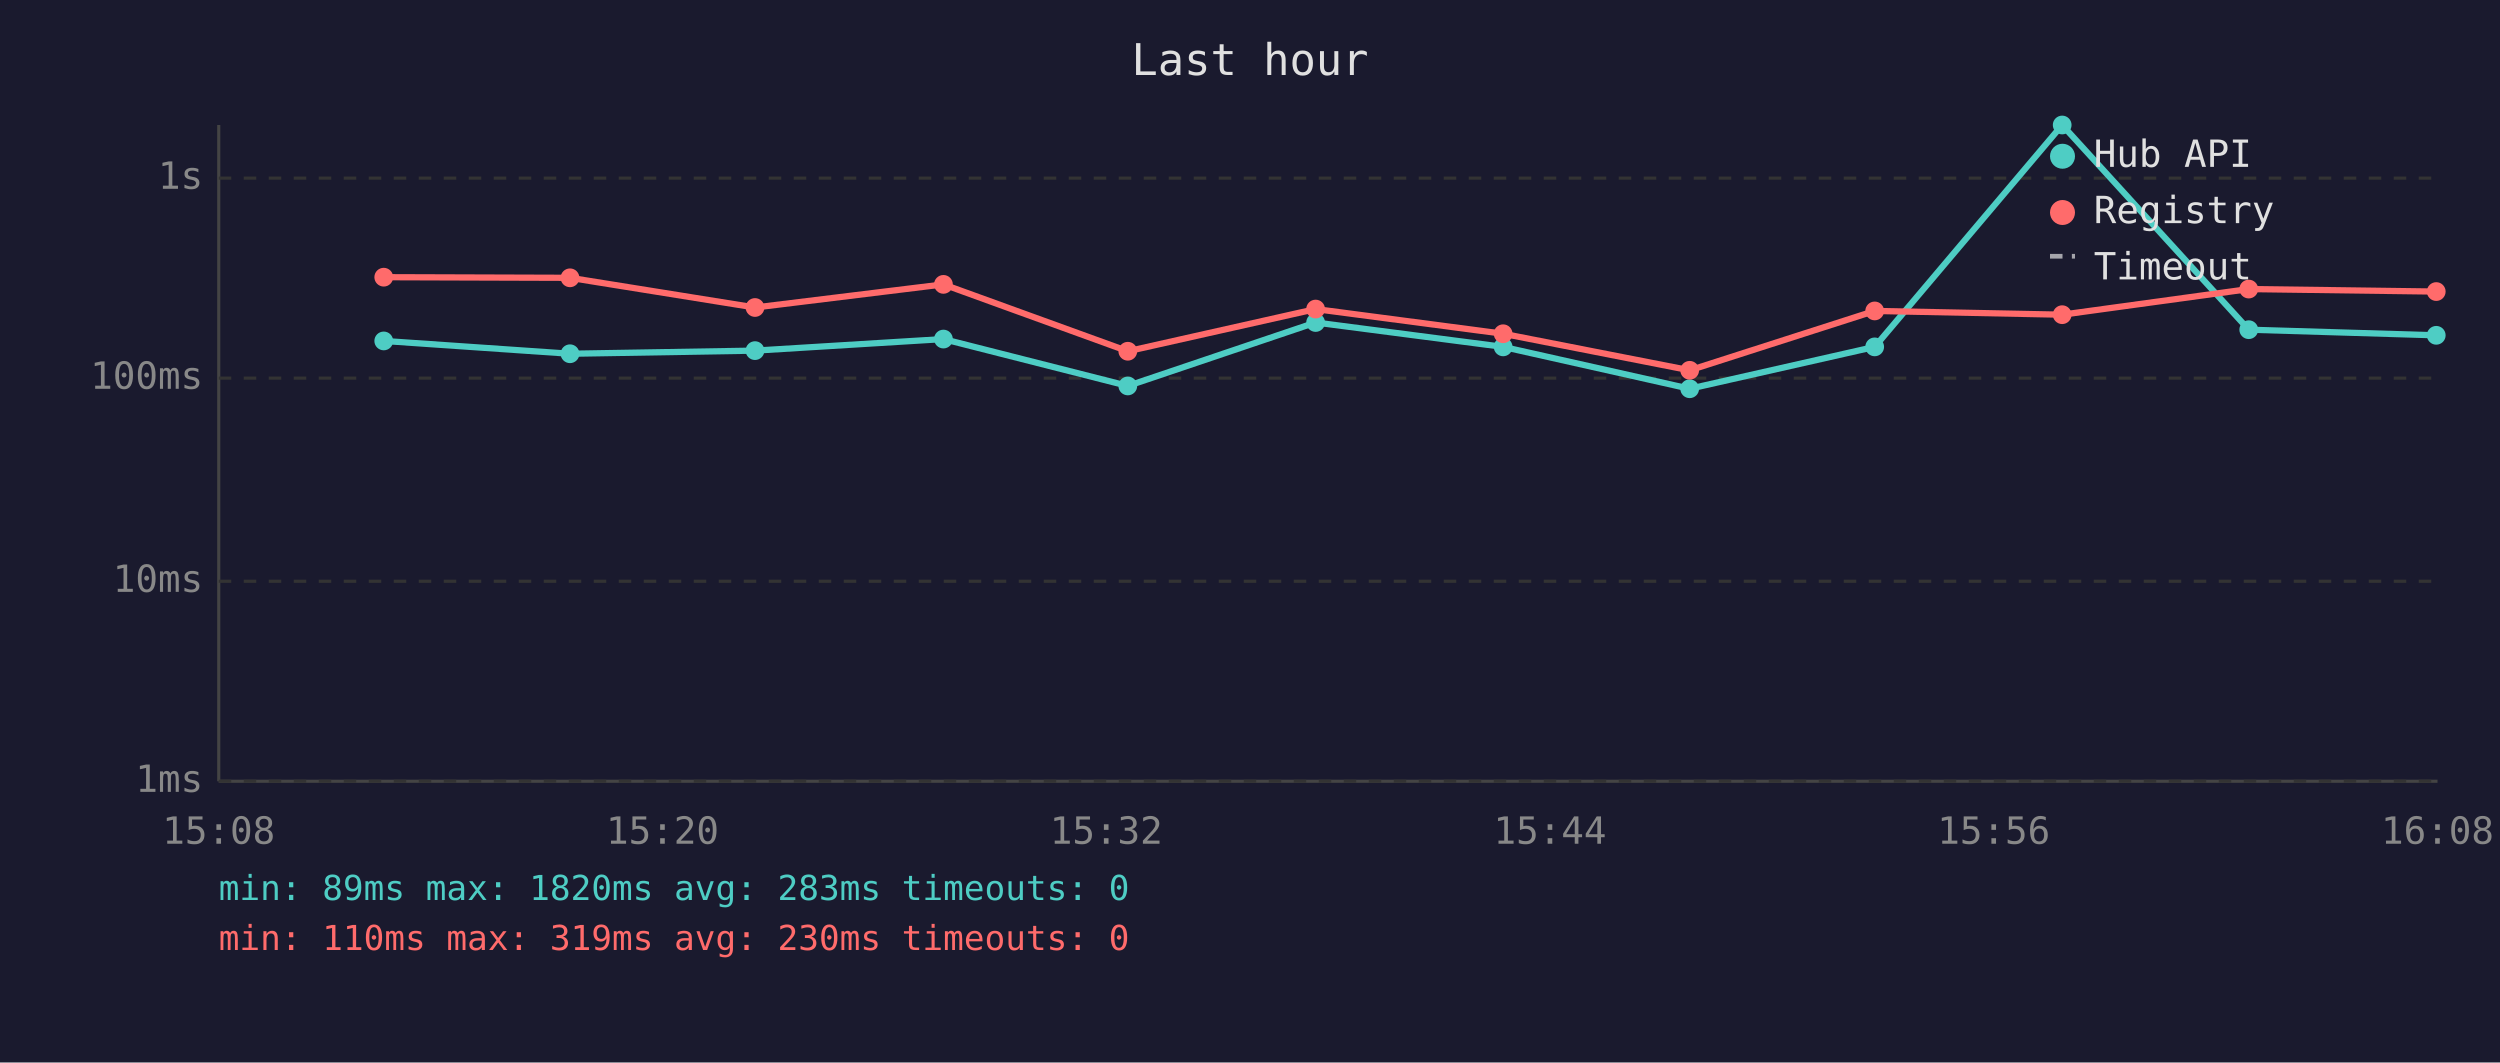
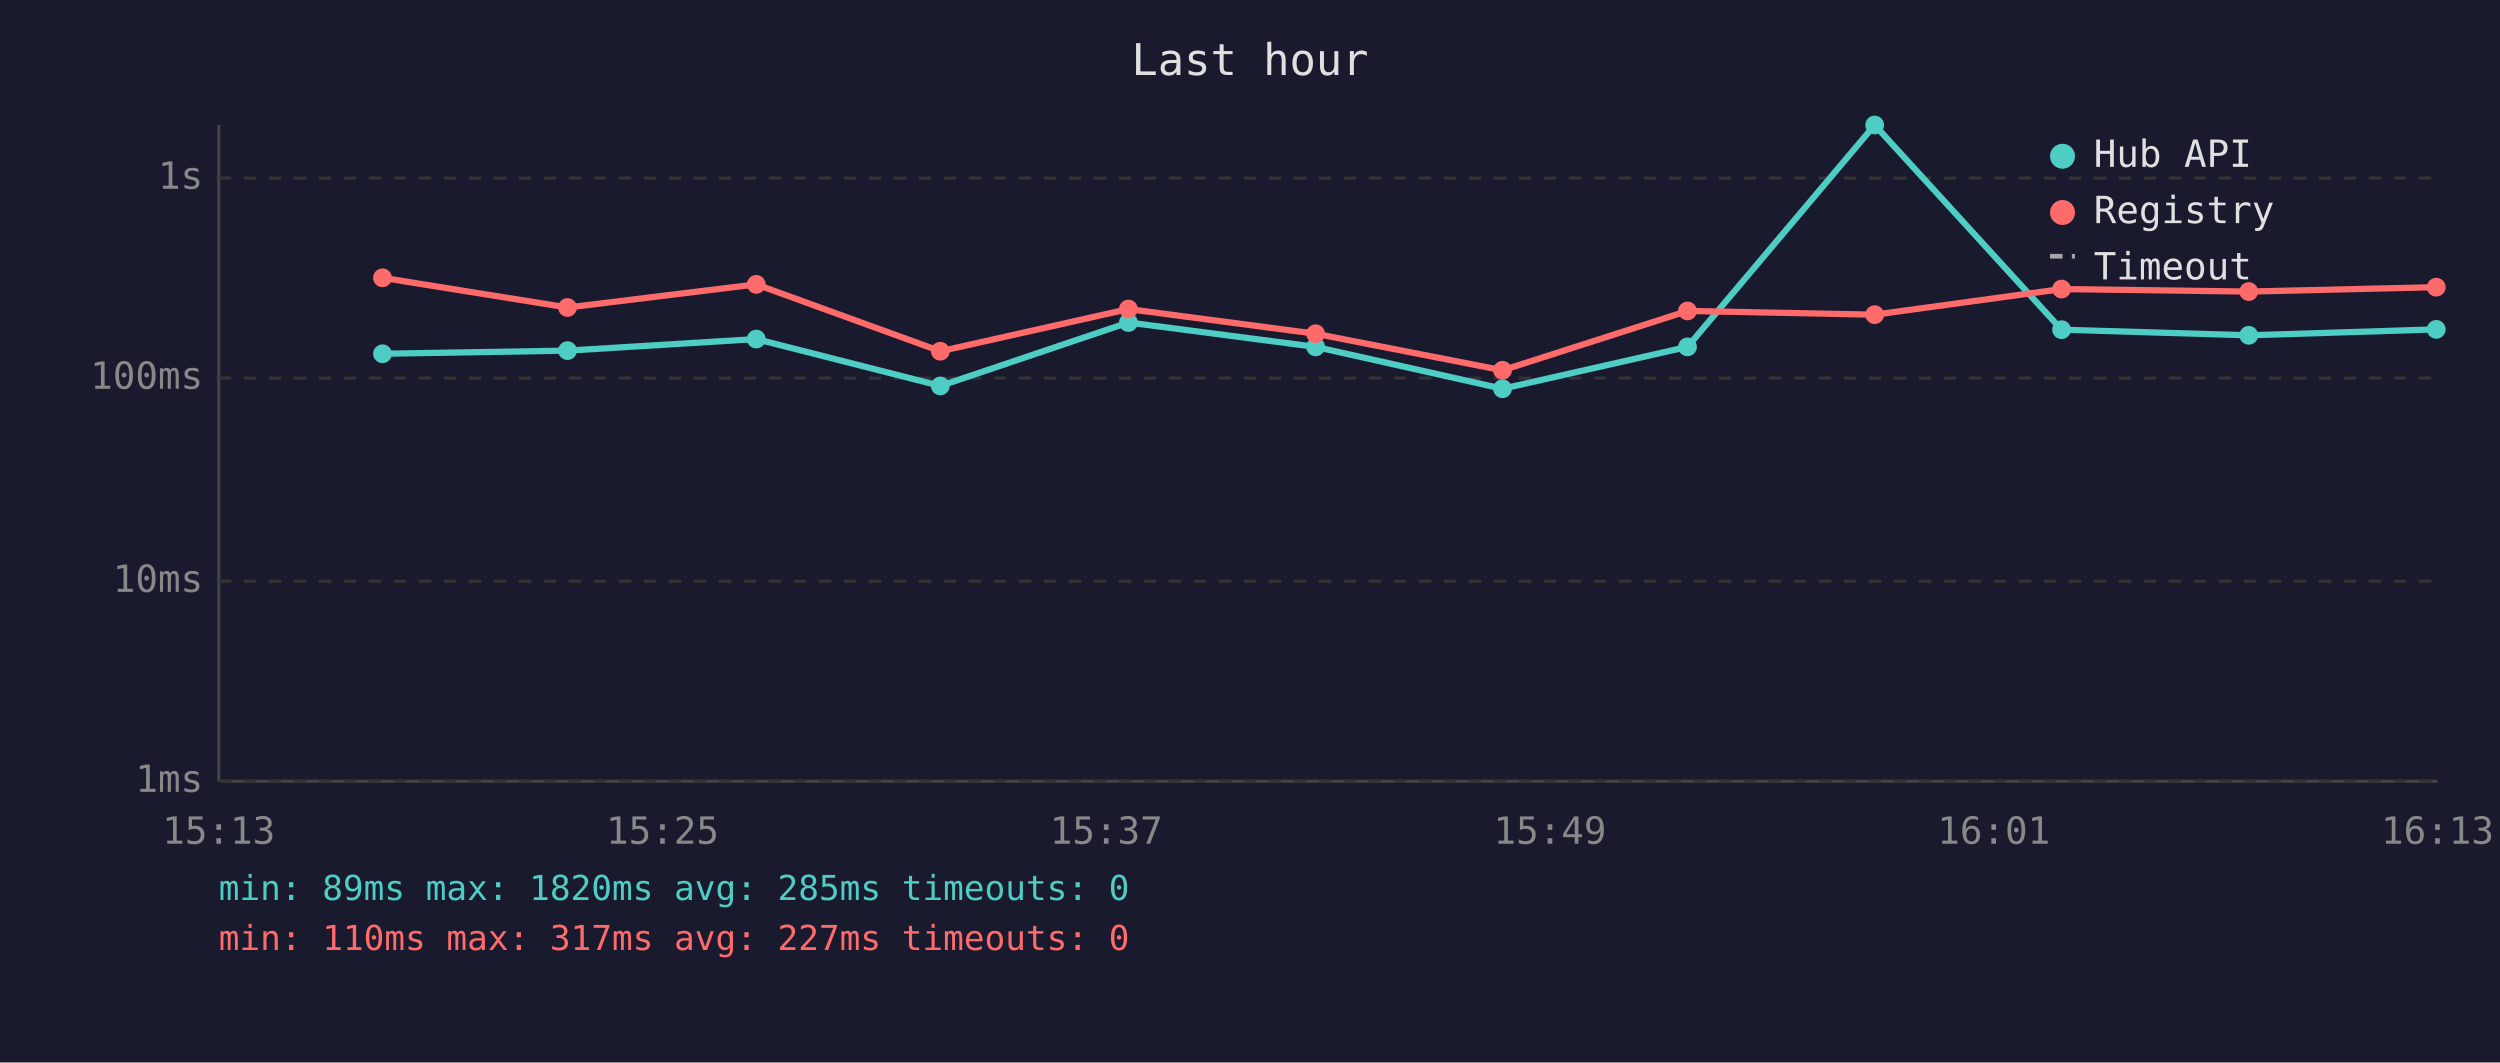
<svg xmlns="http://www.w3.org/2000/svg" viewBox="0 0 800 340" font-family="monospace" font-size="12">
  <rect width="800" height="340" fill="#1a1a2e" />
  <text x="400" y="24" fill="#e0e0e0" font-size="14" text-anchor="middle">Last hour</text>
  <line x1="70" y1="40" x2="70" y2="250" stroke="#444" stroke-width="1" />
  <line x1="70" y1="250" x2="780" y2="250" stroke="#444" stroke-width="1" />
  <line x1="70" y1="250" x2="780" y2="250" stroke="#333" stroke-width="1" stroke-dasharray="4" />
  <text x="65" y="250" fill="#888" text-anchor="end" dominant-baseline="middle">1ms</text>
  <line x1="70" y1="186" x2="780" y2="186" stroke="#333" stroke-width="1" stroke-dasharray="4" />
  <text x="65" y="186" fill="#888" text-anchor="end" dominant-baseline="middle">10ms</text>
  <line x1="70" y1="121" x2="780" y2="121" stroke="#333" stroke-width="1" stroke-dasharray="4" />
  <text x="65" y="121" fill="#888" text-anchor="end" dominant-baseline="middle">100ms</text>
  <line x1="70" y1="57" x2="780" y2="57" stroke="#333" stroke-width="1" stroke-dasharray="4" />
  <text x="65" y="57" fill="#888" text-anchor="end" dominant-baseline="middle">1s</text>
-   <text x="70" y="270" fill="#888" text-anchor="middle">15:08</text>
-   <text x="212" y="270" fill="#888" text-anchor="middle">15:20</text>
-   <text x="354" y="270" fill="#888" text-anchor="middle">15:32</text>
-   <text x="496" y="270" fill="#888" text-anchor="middle">15:44</text>
-   <text x="638" y="270" fill="#888" text-anchor="middle">15:56</text>
-   <text x="780" y="270" fill="#888" text-anchor="middle">16:08</text>
-   <polyline points="122.8,109.1 182.4,113.2 241.6,112.2 301.9,108.5 360.9,123.5 421.0,103.2 481.0,111.0 540.7,124.4 599.9,111.0 659.9,40.0 719.6,105.5 779.6,107.3" fill="none" stroke="#4ecdc4" stroke-width="2" opacity="1" />
-   <circle cx="122.8" cy="109.1" r="3" fill="#4ecdc4" />
-   <circle cx="182.4" cy="113.2" r="3" fill="#4ecdc4" />
-   <circle cx="241.6" cy="112.2" r="3" fill="#4ecdc4" />
-   <circle cx="301.9" cy="108.5" r="3" fill="#4ecdc4" />
-   <circle cx="360.9" cy="123.5" r="3" fill="#4ecdc4" />
-   <circle cx="421.0" cy="103.2" r="3" fill="#4ecdc4" />
-   <circle cx="481.0" cy="111.0" r="3" fill="#4ecdc4" />
-   <circle cx="540.7" cy="124.4" r="3" fill="#4ecdc4" />
-   <circle cx="599.9" cy="111.0" r="3" fill="#4ecdc4" />
-   <circle cx="659.9" cy="40.0" r="3" fill="#4ecdc4" />
-   <circle cx="719.6" cy="105.5" r="3" fill="#4ecdc4" />
-   <circle cx="779.6" cy="107.3" r="3" fill="#4ecdc4" />
-   <polyline points="122.8,88.7 182.4,88.9 241.6,98.4 301.9,91.0 360.9,112.4 421.0,98.9 481.0,106.8 540.7,118.5 599.9,99.5 659.9,100.7 719.6,92.5 779.6,93.3" fill="none" stroke="#ff6b6b" stroke-width="2" opacity="1" />
-   <circle cx="122.8" cy="88.7" r="3" fill="#ff6b6b" />
-   <circle cx="182.4" cy="88.9" r="3" fill="#ff6b6b" />
-   <circle cx="241.6" cy="98.4" r="3" fill="#ff6b6b" />
-   <circle cx="301.9" cy="91.0" r="3" fill="#ff6b6b" />
-   <circle cx="360.9" cy="112.4" r="3" fill="#ff6b6b" />
-   <circle cx="421.0" cy="98.9" r="3" fill="#ff6b6b" />
-   <circle cx="481.0" cy="106.8" r="3" fill="#ff6b6b" />
-   <circle cx="540.7" cy="118.5" r="3" fill="#ff6b6b" />
-   <circle cx="599.9" cy="99.5" r="3" fill="#ff6b6b" />
-   <circle cx="659.9" cy="100.7" r="3" fill="#ff6b6b" />
-   <circle cx="719.6" cy="92.5" r="3" fill="#ff6b6b" />
-   <circle cx="779.6" cy="93.3" r="3" fill="#ff6b6b" />
+   <text x="70" y="270" fill="#888" text-anchor="middle">15:13</text>
+   <text x="212" y="270" fill="#888" text-anchor="middle">15:25</text>
+   <text x="354" y="270" fill="#888" text-anchor="middle">15:37</text>
+   <text x="496" y="270" fill="#888" text-anchor="middle">15:49</text>
+   <text x="638" y="270" fill="#888" text-anchor="middle">16:01</text>
+   <text x="780" y="270" fill="#888" text-anchor="middle">16:13</text>
+   <polyline points="122.4,113.2 181.6,112.2 242.0,108.5 300.9,123.5 361.1,103.2 421.0,111.0 480.8,124.4 540.0,111.0 599.9,40.0 659.7,105.5 719.6,107.3 779.6,105.4" fill="none" stroke="#4ecdc4" stroke-width="2" opacity="1" />
+   <circle cx="122.4" cy="113.2" r="3" fill="#4ecdc4" />
+   <circle cx="181.6" cy="112.2" r="3" fill="#4ecdc4" />
+   <circle cx="242.0" cy="108.5" r="3" fill="#4ecdc4" />
+   <circle cx="300.9" cy="123.5" r="3" fill="#4ecdc4" />
+   <circle cx="361.1" cy="103.2" r="3" fill="#4ecdc4" />
+   <circle cx="421.0" cy="111.0" r="3" fill="#4ecdc4" />
+   <circle cx="480.8" cy="124.4" r="3" fill="#4ecdc4" />
+   <circle cx="540.0" cy="111.0" r="3" fill="#4ecdc4" />
+   <circle cx="599.9" cy="40.0" r="3" fill="#4ecdc4" />
+   <circle cx="659.7" cy="105.5" r="3" fill="#4ecdc4" />
+   <circle cx="719.6" cy="107.3" r="3" fill="#4ecdc4" />
+   <circle cx="779.6" cy="105.4" r="3" fill="#4ecdc4" />
+   <polyline points="122.4,88.9 181.6,98.4 242.0,91.0 300.9,112.4 361.1,98.9 421.0,106.8 480.8,118.5 540.0,99.5 599.9,100.7 659.7,92.5 719.6,93.3 779.6,91.9" fill="none" stroke="#ff6b6b" stroke-width="2" opacity="1" />
+   <circle cx="122.4" cy="88.9" r="3" fill="#ff6b6b" />
+   <circle cx="181.6" cy="98.4" r="3" fill="#ff6b6b" />
+   <circle cx="242.0" cy="91.0" r="3" fill="#ff6b6b" />
+   <circle cx="300.9" cy="112.4" r="3" fill="#ff6b6b" />
+   <circle cx="361.1" cy="98.9" r="3" fill="#ff6b6b" />
+   <circle cx="421.0" cy="106.8" r="3" fill="#ff6b6b" />
+   <circle cx="480.8" cy="118.5" r="3" fill="#ff6b6b" />
+   <circle cx="540.0" cy="99.5" r="3" fill="#ff6b6b" />
+   <circle cx="599.9" cy="100.7" r="3" fill="#ff6b6b" />
+   <circle cx="659.7" cy="92.5" r="3" fill="#ff6b6b" />
+   <circle cx="719.6" cy="93.3" r="3" fill="#ff6b6b" />
+   <circle cx="779.6" cy="91.9" r="3" fill="#ff6b6b" />
  <circle cx="660" cy="50" r="4" fill="#4ecdc4" />
  <text x="670" y="50" fill="#e0e0e0" dominant-baseline="middle">Hub API</text>
  <circle cx="660" cy="68" r="4" fill="#ff6b6b" />
  <text x="670" y="68" fill="#e0e0e0" dominant-baseline="middle">Registry</text>
  <line x1="656" y1="82" x2="664" y2="82" stroke="#e0e0e0" stroke-width="1.5" stroke-dasharray="4,3" opacity="0.7" />
  <text x="670" y="86" fill="#e0e0e0" dominant-baseline="middle">Timeout</text>
-   <text x="70" y="288" fill="#4ecdc4" font-size="11">min: 89ms  max: 1820ms  avg: 283ms  timeouts: 0</text>
-   <text x="70" y="304" fill="#ff6b6b" font-size="11">min: 110ms  max: 319ms  avg: 230ms  timeouts: 0</text>
+   <text x="70" y="288" fill="#4ecdc4" font-size="11">min: 89ms  max: 1820ms  avg: 285ms  timeouts: 0</text>
+   <text x="70" y="304" fill="#ff6b6b" font-size="11">min: 110ms  max: 317ms  avg: 227ms  timeouts: 0</text>
</svg>
